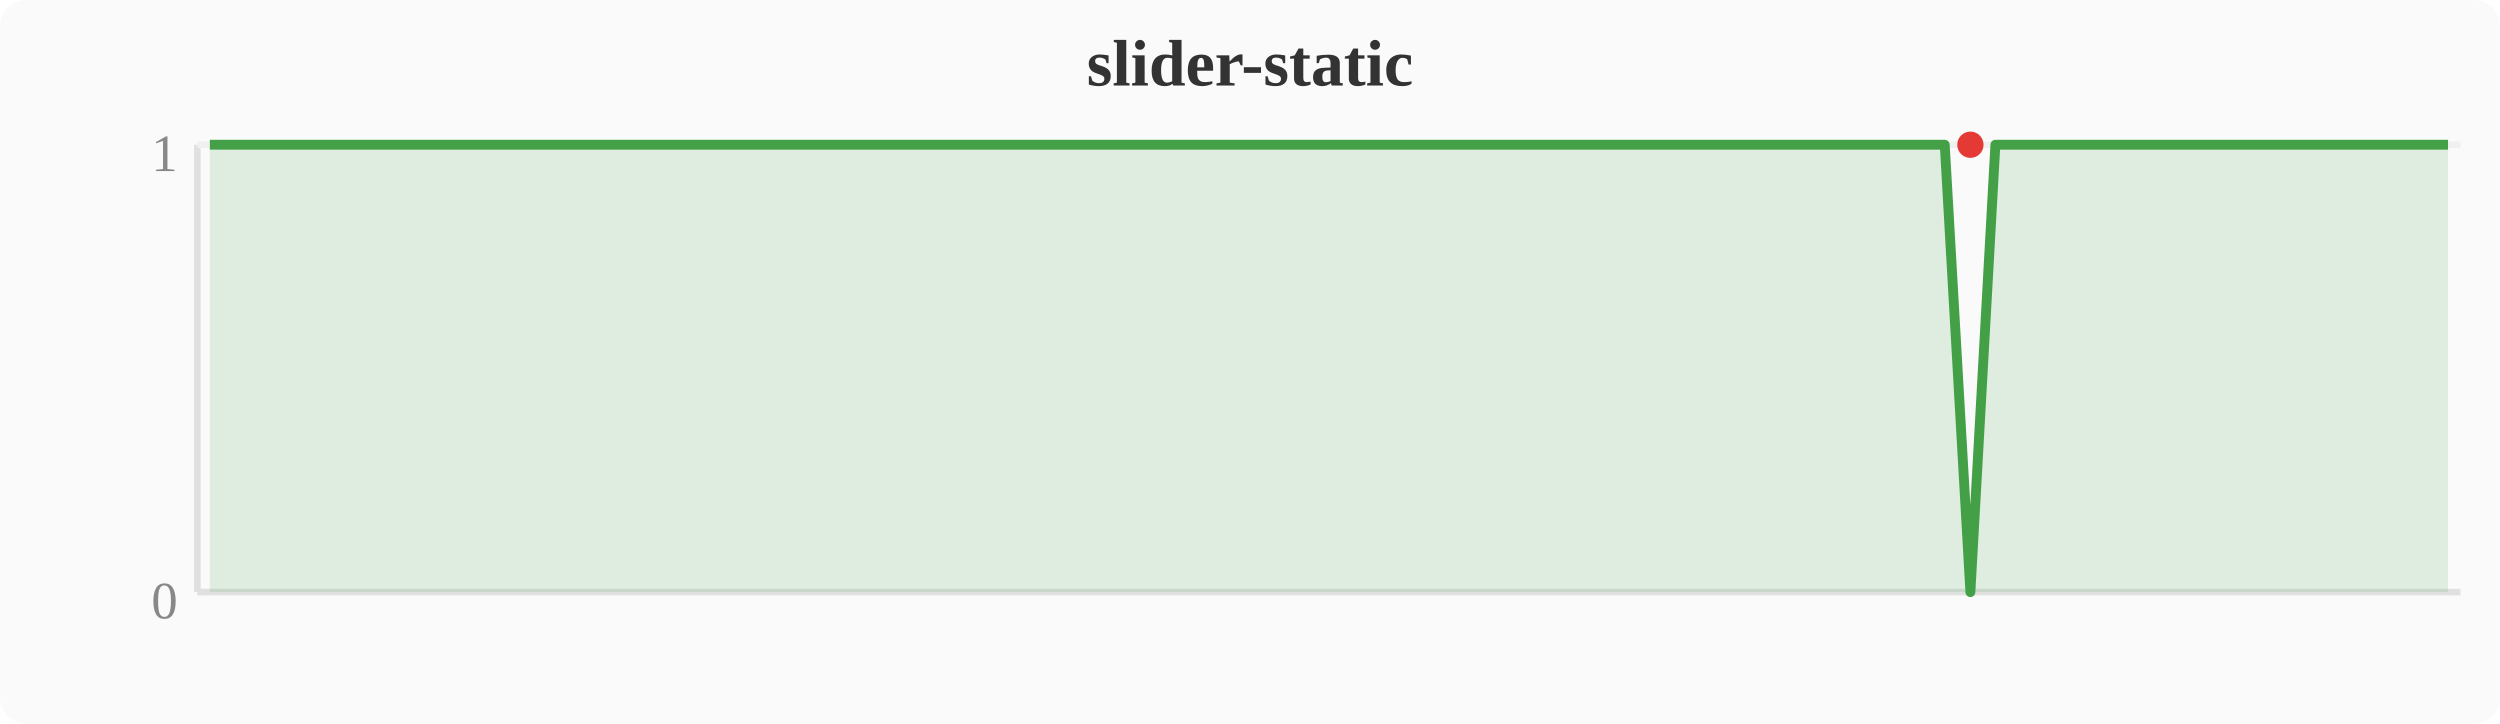
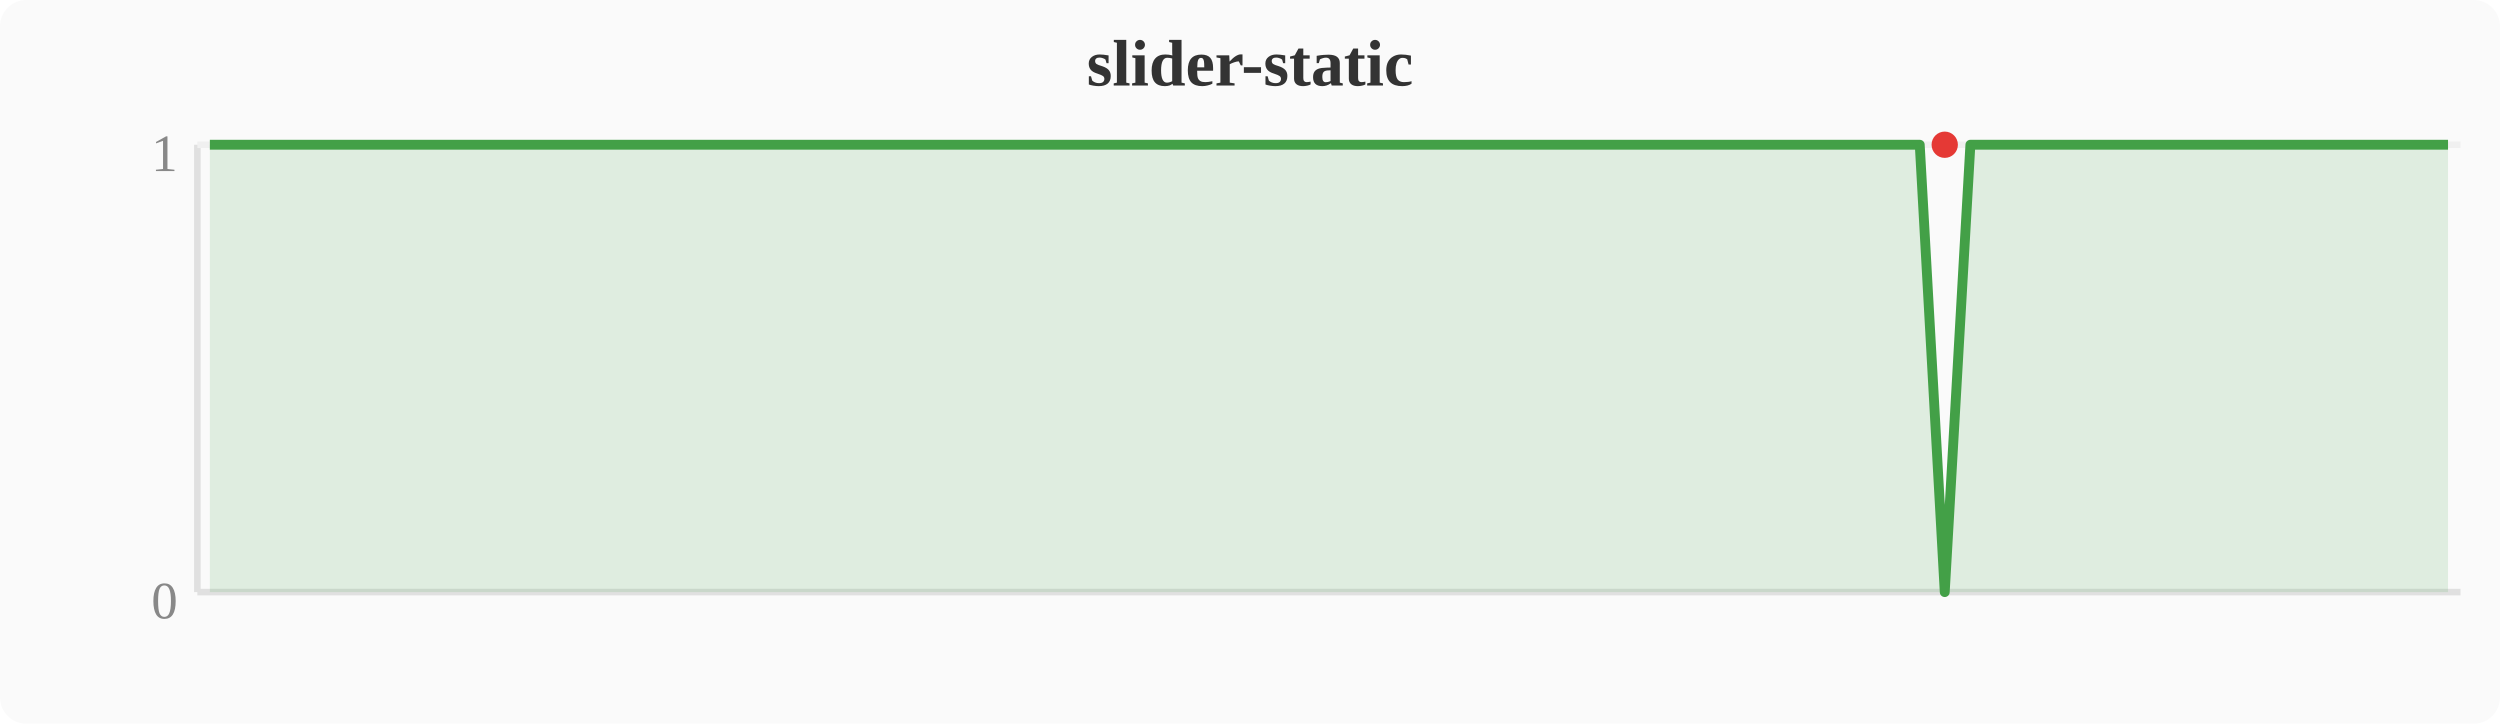
<svg xmlns="http://www.w3.org/2000/svg" width="380" height="110" viewBox="0 0 380 110">
  <rect width="380" height="110" fill="#fafafa" rx="4" />
  <text x="190" y="13" text-anchor="middle" font-size="10" font-weight="bold" fill="#333">slider-static</text>
  <line x1="30" y1="22" x2="30" y2="90" stroke="#e0e0e0" stroke-width="1" />
  <line x1="30" y1="90" x2="374" y2="90" stroke="#e0e0e0" stroke-width="1" />
  <line x1="30" y1="22" x2="374" y2="22" stroke="#f0f0f0" stroke-width="1" />
  <text x="27" y="94" text-anchor="end" font-size="8" fill="#888">0</text>
  <text x="27" y="26" text-anchor="end" font-size="8" fill="#888">1</text>
-   <polygon points="31.9,22.0 35.7,22.0 39.6,22.0 43.4,22.0 47.2,22.0 51.0,22.0 54.8,22.0 58.7,22.0 62.5,22.0 66.3,22.0 70.1,22.0 74.0,22.0 77.8,22.0 81.6,22.0 85.4,22.0 89.2,22.0 93.1,22.0 96.9,22.0 100.7,22.0 104.5,22.0 108.4,22.0 112.2,22.0 116.0,22.0 119.8,22.0 123.6,22.0 127.5,22.0 131.3,22.0 135.1,22.0 138.9,22.0 142.8,22.0 146.6,22.0 150.4,22.0 154.2,22.0 158.0,22.0 161.9,22.0 165.7,22.0 169.5,22.0 173.3,22.0 177.2,22.0 181.0,22.0 184.8,22.0 188.6,22.0 192.4,22.0 196.3,22.0 200.1,22.0 203.9,22.0 207.7,22.0 211.6,22.0 215.4,22.0 219.2,22.0 223.0,22.0 226.8,22.0 230.7,22.0 234.5,22.0 238.3,22.0 242.1,22.0 246.0,22.0 249.8,22.0 253.6,22.0 257.4,22.0 261.2,22.0 265.1,22.0 268.9,22.0 272.7,22.0 276.5,22.0 280.4,22.0 284.2,22.0 288.0,22.0 291.8,22.0 295.6,22.0 299.5,90.0 303.3,22.0 307.1,22.0 310.9,22.0 314.8,22.0 318.6,22.0 322.4,22.0 326.2,22.0 330.0,22.0 333.9,22.0 337.7,22.0 341.5,22.0 345.3,22.0 349.2,22.0 353.0,22.0 356.8,22.0 360.6,22.0 364.4,22.0 368.3,22.0 372.1,22.0 372.1,90 31.9,90" fill="#43a047" opacity="0.15" />
-   <polyline points="31.9,22.0 35.7,22.0 39.6,22.0 43.4,22.0 47.2,22.0 51.0,22.0 54.8,22.0 58.7,22.0 62.5,22.0 66.3,22.0 70.1,22.0 74.0,22.0 77.8,22.0 81.6,22.0 85.4,22.0 89.2,22.0 93.1,22.0 96.9,22.0 100.7,22.0 104.5,22.0 108.4,22.0 112.2,22.0 116.0,22.0 119.8,22.0 123.6,22.0 127.5,22.0 131.3,22.0 135.1,22.0 138.9,22.0 142.8,22.0 146.6,22.0 150.4,22.0 154.2,22.0 158.0,22.0 161.9,22.0 165.7,22.0 169.5,22.0 173.3,22.0 177.2,22.0 181.0,22.0 184.8,22.0 188.6,22.0 192.4,22.0 196.3,22.0 200.1,22.0 203.9,22.0 207.7,22.0 211.6,22.0 215.4,22.0 219.2,22.0 223.0,22.0 226.8,22.0 230.7,22.0 234.5,22.0 238.3,22.0 242.1,22.0 246.0,22.0 249.8,22.0 253.6,22.0 257.4,22.0 261.2,22.0 265.1,22.0 268.9,22.0 272.7,22.0 276.5,22.0 280.4,22.0 284.2,22.0 288.0,22.0 291.8,22.0 295.6,22.0 299.5,90.0 303.3,22.0 307.1,22.0 310.9,22.0 314.8,22.0 318.6,22.0 322.4,22.0 326.2,22.0 330.0,22.0 333.9,22.0 337.7,22.0 341.5,22.0 345.3,22.0 349.2,22.0 353.0,22.0 356.8,22.0 360.6,22.0 364.4,22.0 368.3,22.0 372.1,22.0" fill="none" stroke="#43a047" stroke-width="1.5" stroke-linejoin="round" />
-   <circle cx="299.5" cy="22.0" r="2" fill="#e53935" />
+   <polygon points="31.9,22.0 35.7,22.0 39.6,22.0 43.4,22.0 47.2,22.0 51.0,22.0 54.8,22.0 58.7,22.0 62.5,22.0 66.3,22.0 70.1,22.0 74.0,22.0 77.8,22.0 81.6,22.0 85.4,22.0 89.2,22.0 93.1,22.0 96.9,22.0 100.7,22.0 104.5,22.0 108.4,22.0 112.2,22.0 116.0,22.0 119.8,22.0 123.6,22.0 127.5,22.0 131.3,22.0 135.1,22.0 138.9,22.0 142.8,22.0 146.6,22.0 150.4,22.0 154.2,22.0 158.0,22.0 161.9,22.0 165.7,22.0 169.5,22.0 173.3,22.0 177.2,22.0 181.0,22.0 184.8,22.0 188.6,22.0 192.4,22.0 196.3,22.0 200.1,22.0 203.9,22.0 207.7,22.0 211.6,22.0 215.4,22.0 219.2,22.0 223.0,22.0 226.8,22.0 230.7,22.0 234.5,22.0 238.3,22.0 242.1,22.0 246.0,22.0 249.8,22.0 253.6,22.0 257.4,22.0 261.2,22.0 265.1,22.0 268.9,22.0 272.7,22.0 276.5,22.0 280.4,22.0 284.2,22.0 288.0,22.0 291.8,22.0 295.6,90.0 299.5,22.0 303.3,22.0 307.1,22.0 310.9,22.0 314.8,22.0 318.6,22.0 322.4,22.0 326.2,22.0 330.0,22.0 333.9,22.0 337.7,22.0 341.5,22.0 345.3,22.0 349.2,22.0 353.0,22.0 356.8,22.0 360.6,22.0 364.4,22.0 368.3,22.0 372.1,22.0 372.1,90 31.9,90" fill="#43a047" opacity="0.15" />
+   <polyline points="31.9,22.0 35.7,22.0 39.6,22.0 43.4,22.0 47.2,22.0 51.0,22.0 54.8,22.0 58.7,22.0 62.5,22.0 66.3,22.0 70.1,22.0 74.0,22.0 77.8,22.0 81.6,22.0 85.4,22.0 89.2,22.0 93.1,22.0 96.9,22.0 100.7,22.0 104.5,22.0 108.4,22.0 112.2,22.0 116.0,22.0 119.8,22.0 123.6,22.0 127.5,22.0 131.3,22.0 135.1,22.0 138.9,22.0 142.8,22.0 146.6,22.0 150.4,22.0 154.2,22.0 158.0,22.0 161.9,22.0 165.7,22.0 169.5,22.0 173.3,22.0 177.2,22.0 181.0,22.0 184.8,22.0 188.6,22.0 192.4,22.0 196.3,22.0 200.1,22.0 203.9,22.0 207.7,22.0 211.6,22.0 215.4,22.0 219.2,22.0 223.0,22.0 226.8,22.0 230.7,22.0 234.5,22.0 238.3,22.0 242.1,22.0 246.0,22.0 249.8,22.0 253.6,22.0 257.4,22.0 261.2,22.0 265.1,22.0 268.9,22.0 272.7,22.0 276.5,22.0 280.4,22.0 284.2,22.0 288.0,22.0 291.8,22.0 295.6,90.0 299.5,22.0 303.3,22.0 307.1,22.0 310.9,22.0 314.8,22.0 318.6,22.0 322.4,22.0 326.2,22.0 330.0,22.0 333.9,22.0 337.7,22.0 341.5,22.0 345.3,22.0 349.2,22.0 353.0,22.0 356.8,22.0 360.6,22.0 364.4,22.0 368.3,22.0 372.1,22.0" fill="none" stroke="#43a047" stroke-width="1.5" stroke-linejoin="round" />
+   <circle cx="295.6" cy="22.0" r="2" fill="#e53935" />
</svg>
